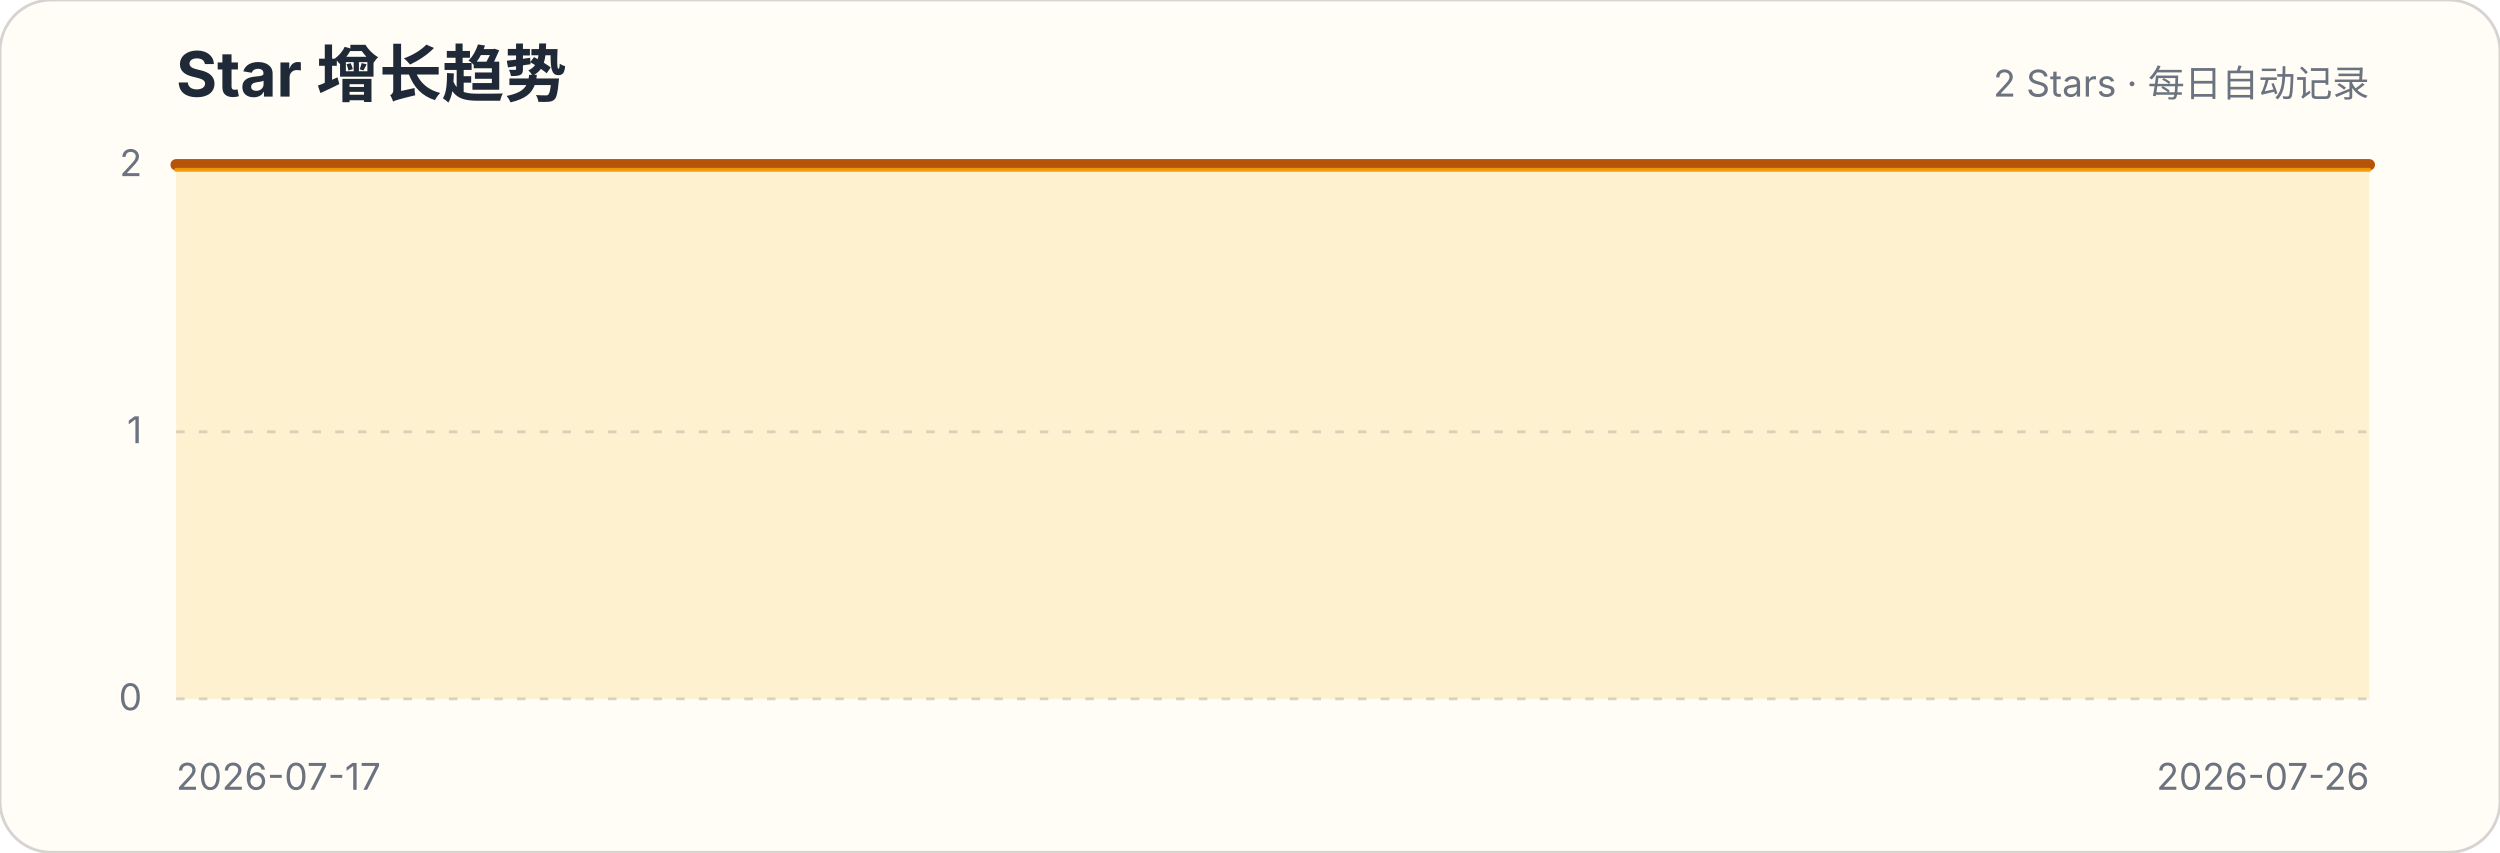
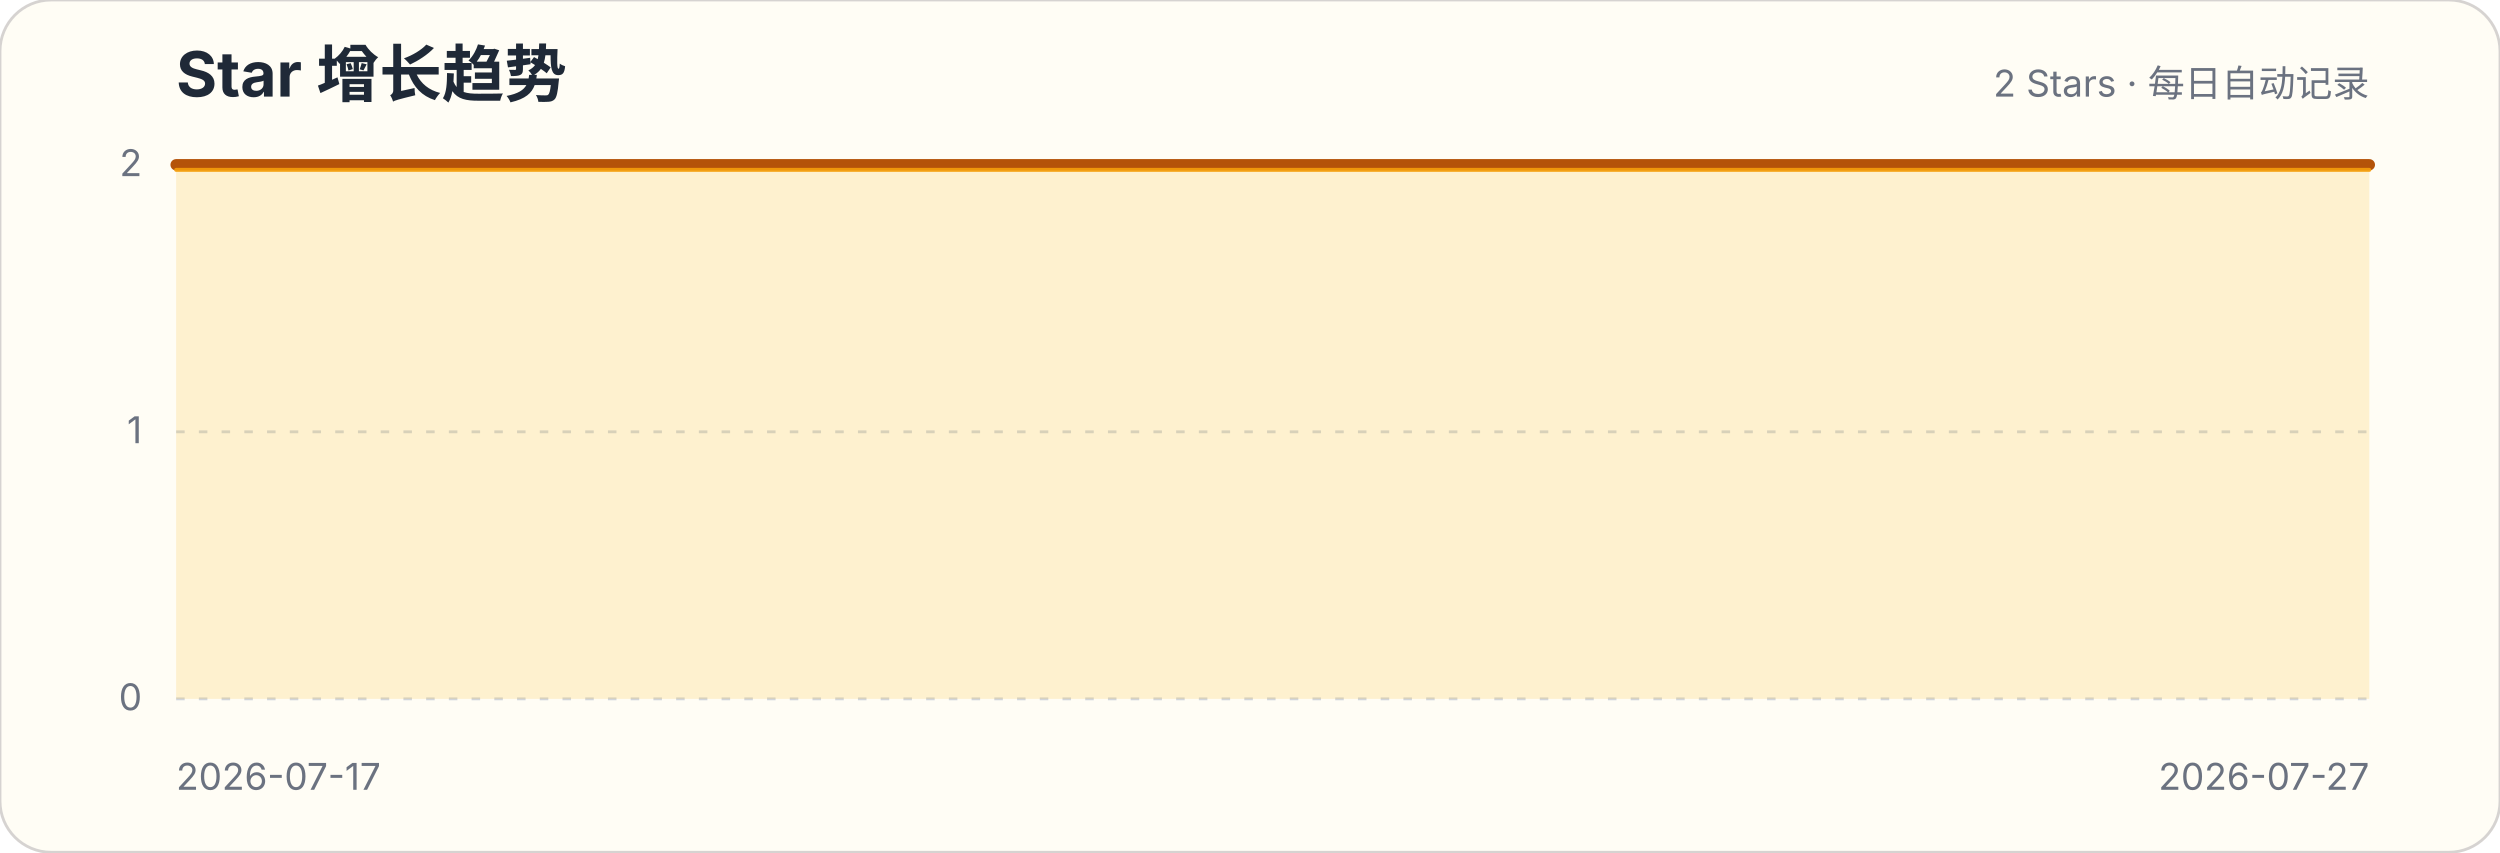
<svg xmlns="http://www.w3.org/2000/svg" width="880" height="300" viewBox="0 0 880 300" role="img" aria-labelledby="title description">
  <style>.title{font:700 22px -apple-system,BlinkMacSystemFont,"Segoe UI",sans-serif;fill:#1f2937}.subtitle,.axis{font:13px -apple-system,BlinkMacSystemFont,"Segoe UI",sans-serif;fill:#6b7280}.grid{stroke:#d1d5db;stroke-width:1;stroke-dasharray:3 5}</style>
  <rect width="880" height="300" rx="18" fill="#fffdf5" stroke="#d6d3d1" />
  <text x="62" y="34" class="title">Star 增长趋势</text>
  <text x="834" y="34" class="subtitle" text-anchor="end">2 Stars · 每日自动记录</text>
  <g>
    <line x1="62" x2="834" y1="246" y2="246" class="grid" />
    <text x="50" y="250" class="axis" text-anchor="end">0</text>
  </g>
  <g>
    <line x1="62" x2="834" y1="152" y2="152" class="grid" />
    <text x="50" y="156" class="axis" text-anchor="end">1</text>
  </g>
  <g>
    <line x1="62" x2="834" y1="58" y2="58" class="grid" />
    <text x="50" y="62" class="axis" text-anchor="end">2</text>
  </g>
-   <path d="M62.0,58.0 L147.8,58.0 L233.6,58.0 L319.3,58.0 L405.1,58.0 L490.9,58.0 L576.7,58.0 L662.4,58.0 L748.2,58.0 L834.0,58.0 L834.0,246 L62,246 Z" fill="#fbbf24" fill-opacity=".18" />
-   <path d="M62.0,58.0 L147.8,58.0 L233.6,58.0 L319.3,58.0 L405.1,58.0 L490.9,58.0 L576.7,58.0 L662.4,58.0 L748.2,58.0 L834.0,58.0" fill="none" stroke="#b45309" stroke-width="4" stroke-linecap="round" stroke-linejoin="round" />
-   <path d="M62.0,58.0 L147.8,58.0 L233.6,58.0 L319.3,58.0 L405.1,58.0 L490.9,58.0 L576.7,58.0 L662.4,58.0 L748.2,58.0 L834.0,58.0" transform="translate(0,1.8)" fill="none" stroke="#f59e0b" stroke-width="1.4" stroke-linecap="round" stroke-linejoin="round" opacity=".9" />
+   <path d="M62.0,58.0 L139.2,58.0 L216.4,58.0 L293.6,58.0 L370.8,58.0 L448.0,58.0 L525.2,58.0 L602.4,58.0 L679.6,58.0 L756.8,58.0 L834.0,58.0 L834.0,246 L62,246 Z" fill="#fbbf24" fill-opacity=".18" />
+   <path d="M62.0,58.0 L139.2,58.0 L216.4,58.0 L293.6,58.0 L370.8,58.0 L448.0,58.0 L525.2,58.0 L602.4,58.0 L679.6,58.0 L756.8,58.0 L834.0,58.0" fill="none" stroke="#b45309" stroke-width="4" stroke-linecap="round" stroke-linejoin="round" />
+   <path d="M62.0,58.0 L139.2,58.0 L216.4,58.0 L293.6,58.0 L370.8,58.0 L448.0,58.0 L525.2,58.0 L602.4,58.0 L679.6,58.0 L756.8,58.0 L834.0,58.0" transform="translate(0,1.8)" fill="none" stroke="#f59e0b" stroke-width="1.4" stroke-linecap="round" stroke-linejoin="round" opacity=".9" />
  <text x="62" y="278" class="axis">2026-07-17</text>
-   <text x="834" y="278" class="axis" text-anchor="end">2026-07-26</text>
+   <text x="834" y="278" class="axis" text-anchor="end">2026-07-27</text>
</svg>
